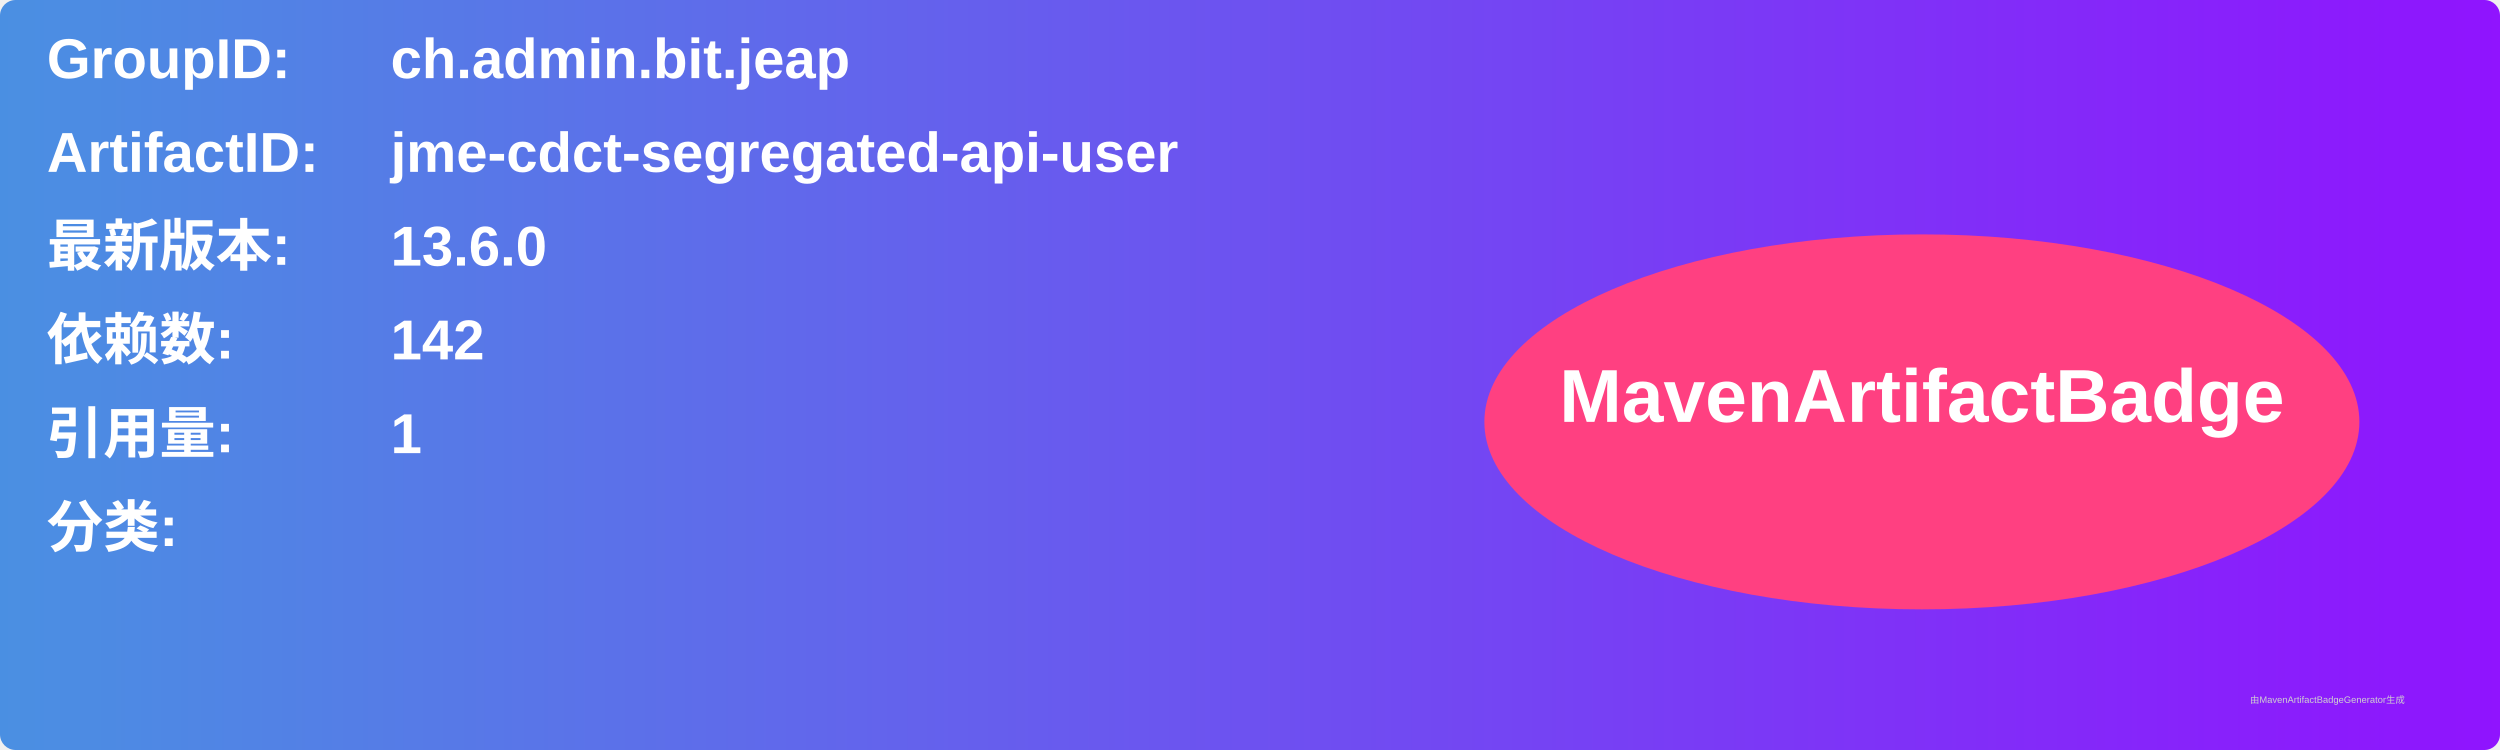
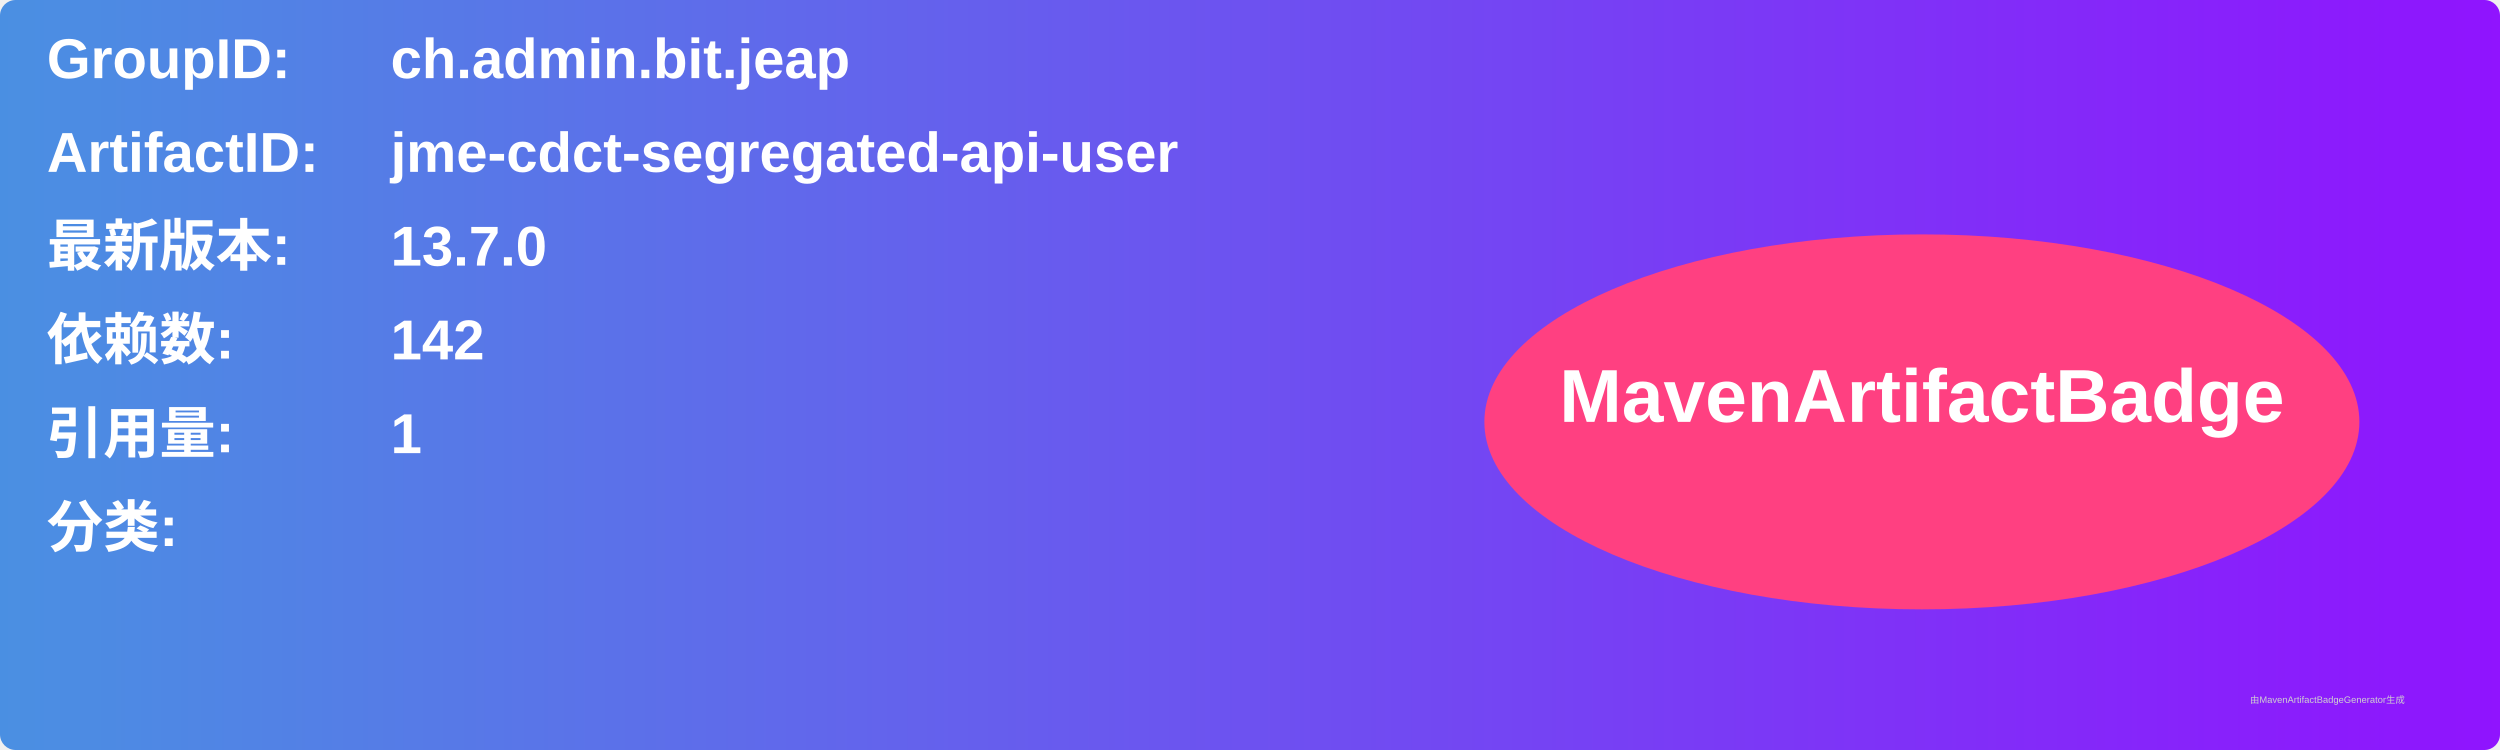
<svg xmlns="http://www.w3.org/2000/svg" width="800" height="240" viewBox="0 0 800 240">
  <linearGradient id="grad" x1="0%" y1="0%" x2="100%" y2="0%">
    <stop offset="0%" stop-color="#4a90e2" />
    <stop offset="100%" stop-color="#9013fe" />
  </linearGradient>
  <rect width="100%" height="100%" rx="5" ry="5" fill="url(#grad)" />
  <g transform="translate(15, 15)">
    <text x="0" y="10" font-family="Arial" font-size="18" fill="white" font-weight="bold" width="260">GroupID:</text>
    <text x="110" y="10" font-family="Arial" font-size="18" fill="white" font-weight="bold" width="460">ch.admin.bit.jeap</text>
    <text x="0" y="40" font-family="Arial" font-size="18" fill="white" font-weight="bold" width="260">ArtifactID:</text>
    <text x="110" y="40" font-family="Arial" font-size="18" fill="white" font-weight="bold" width="460">jme-cdct-segregated-api-user</text>
    <text x="0" y="70" font-family="Arial" font-size="18" fill="white" font-weight="bold">最新版本:</text>
    <text x="110" y="70" font-family="Arial" font-size="18" fill="white" font-weight="bold">
-       <tspan font-weight="bold">13.6.0</tspan>
+       <tspan font-weight="bold">13.7.0</tspan>
    </text>
    <text x="0" y="100" font-family="Arial" font-size="18" fill="white" font-weight="bold">依赖数: </text>
    <text x="110" y="100" font-family="Arial" font-size="18" fill="white">
      <tspan font-weight="bold">142</tspan>
    </text>
    <text x="0" y="130" font-family="Arial" font-size="18" fill="white" font-weight="bold">引用量: </text>
    <text x="110" y="130" font-family="Arial" font-size="18" fill="white">
      <tspan font-weight="bold">1</tspan>
    </text>
    <text x="0" y="160" font-family="Arial" font-size="18" fill="white" font-weight="bold">分类:</text>
    <text x="10" y="190" font-family="Arial" font-size="10" fill="white">
      <tspan font-weight="bold" />
    </text>
    <ellipse cx="600" cy="120" rx="140" ry="60" fill="#ff4081" />
    <text x="600" y="120" text-anchor="middle" font-family="Arial" font-size="24" fill="white" font-weight="bold">MavenArtifactBadge</text>
  </g>
  <text x="720" y="225" font-family="Arial" font-size="3" fill="#d0d0d0">由MavenArtifactBadgeGenerator生成</text>
</svg>
